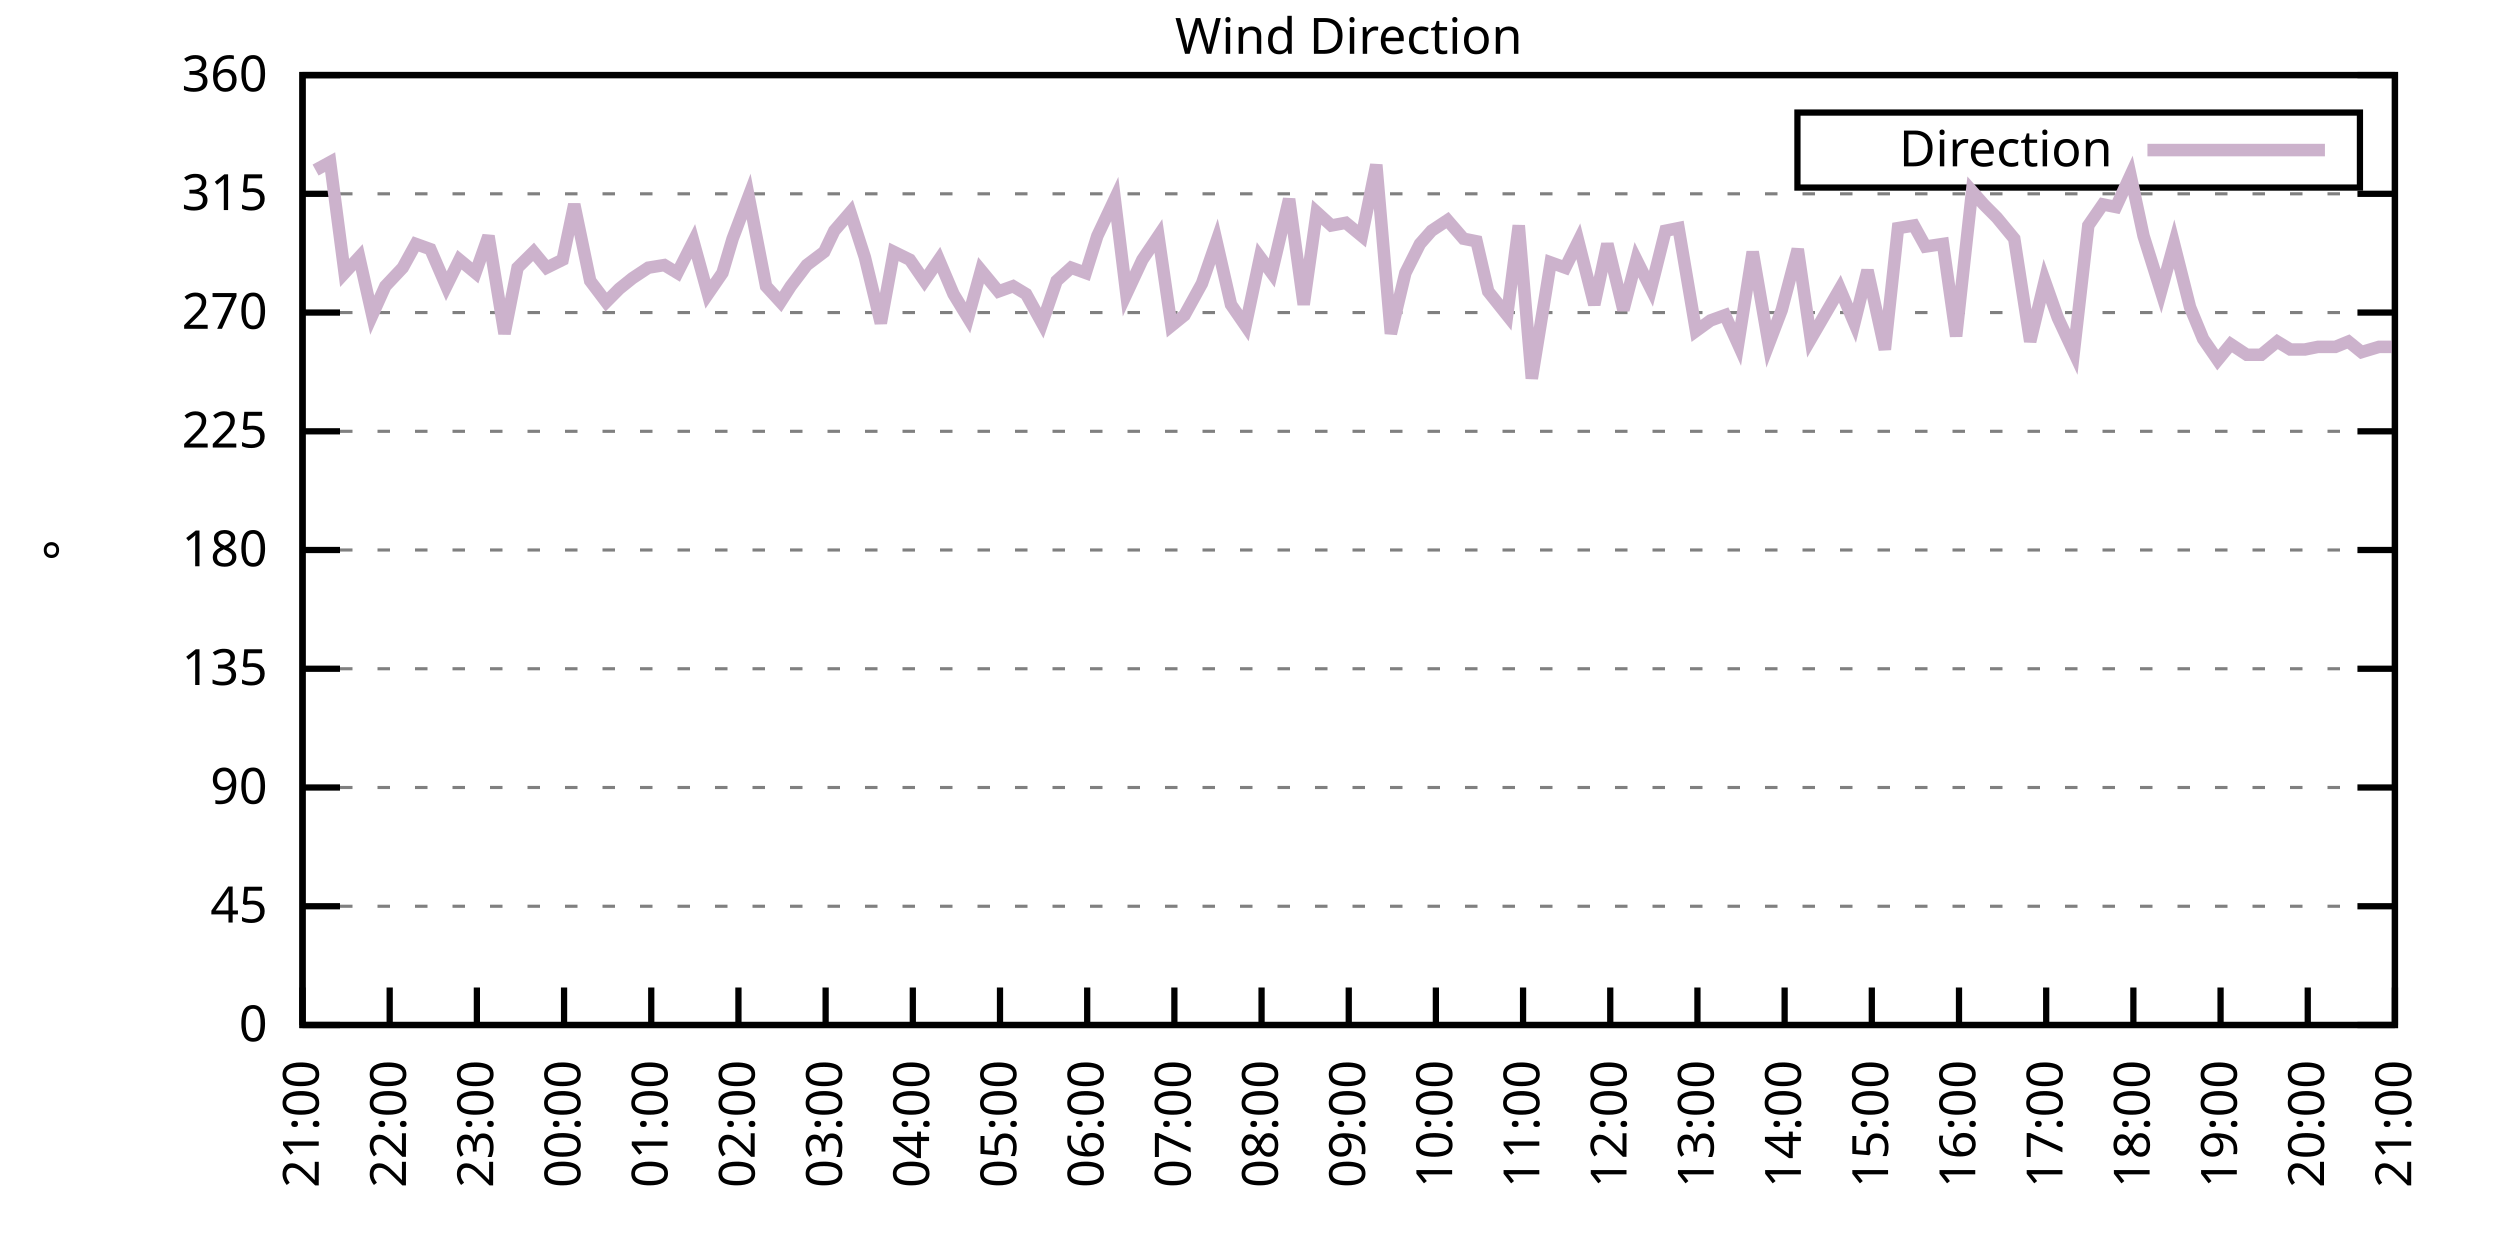
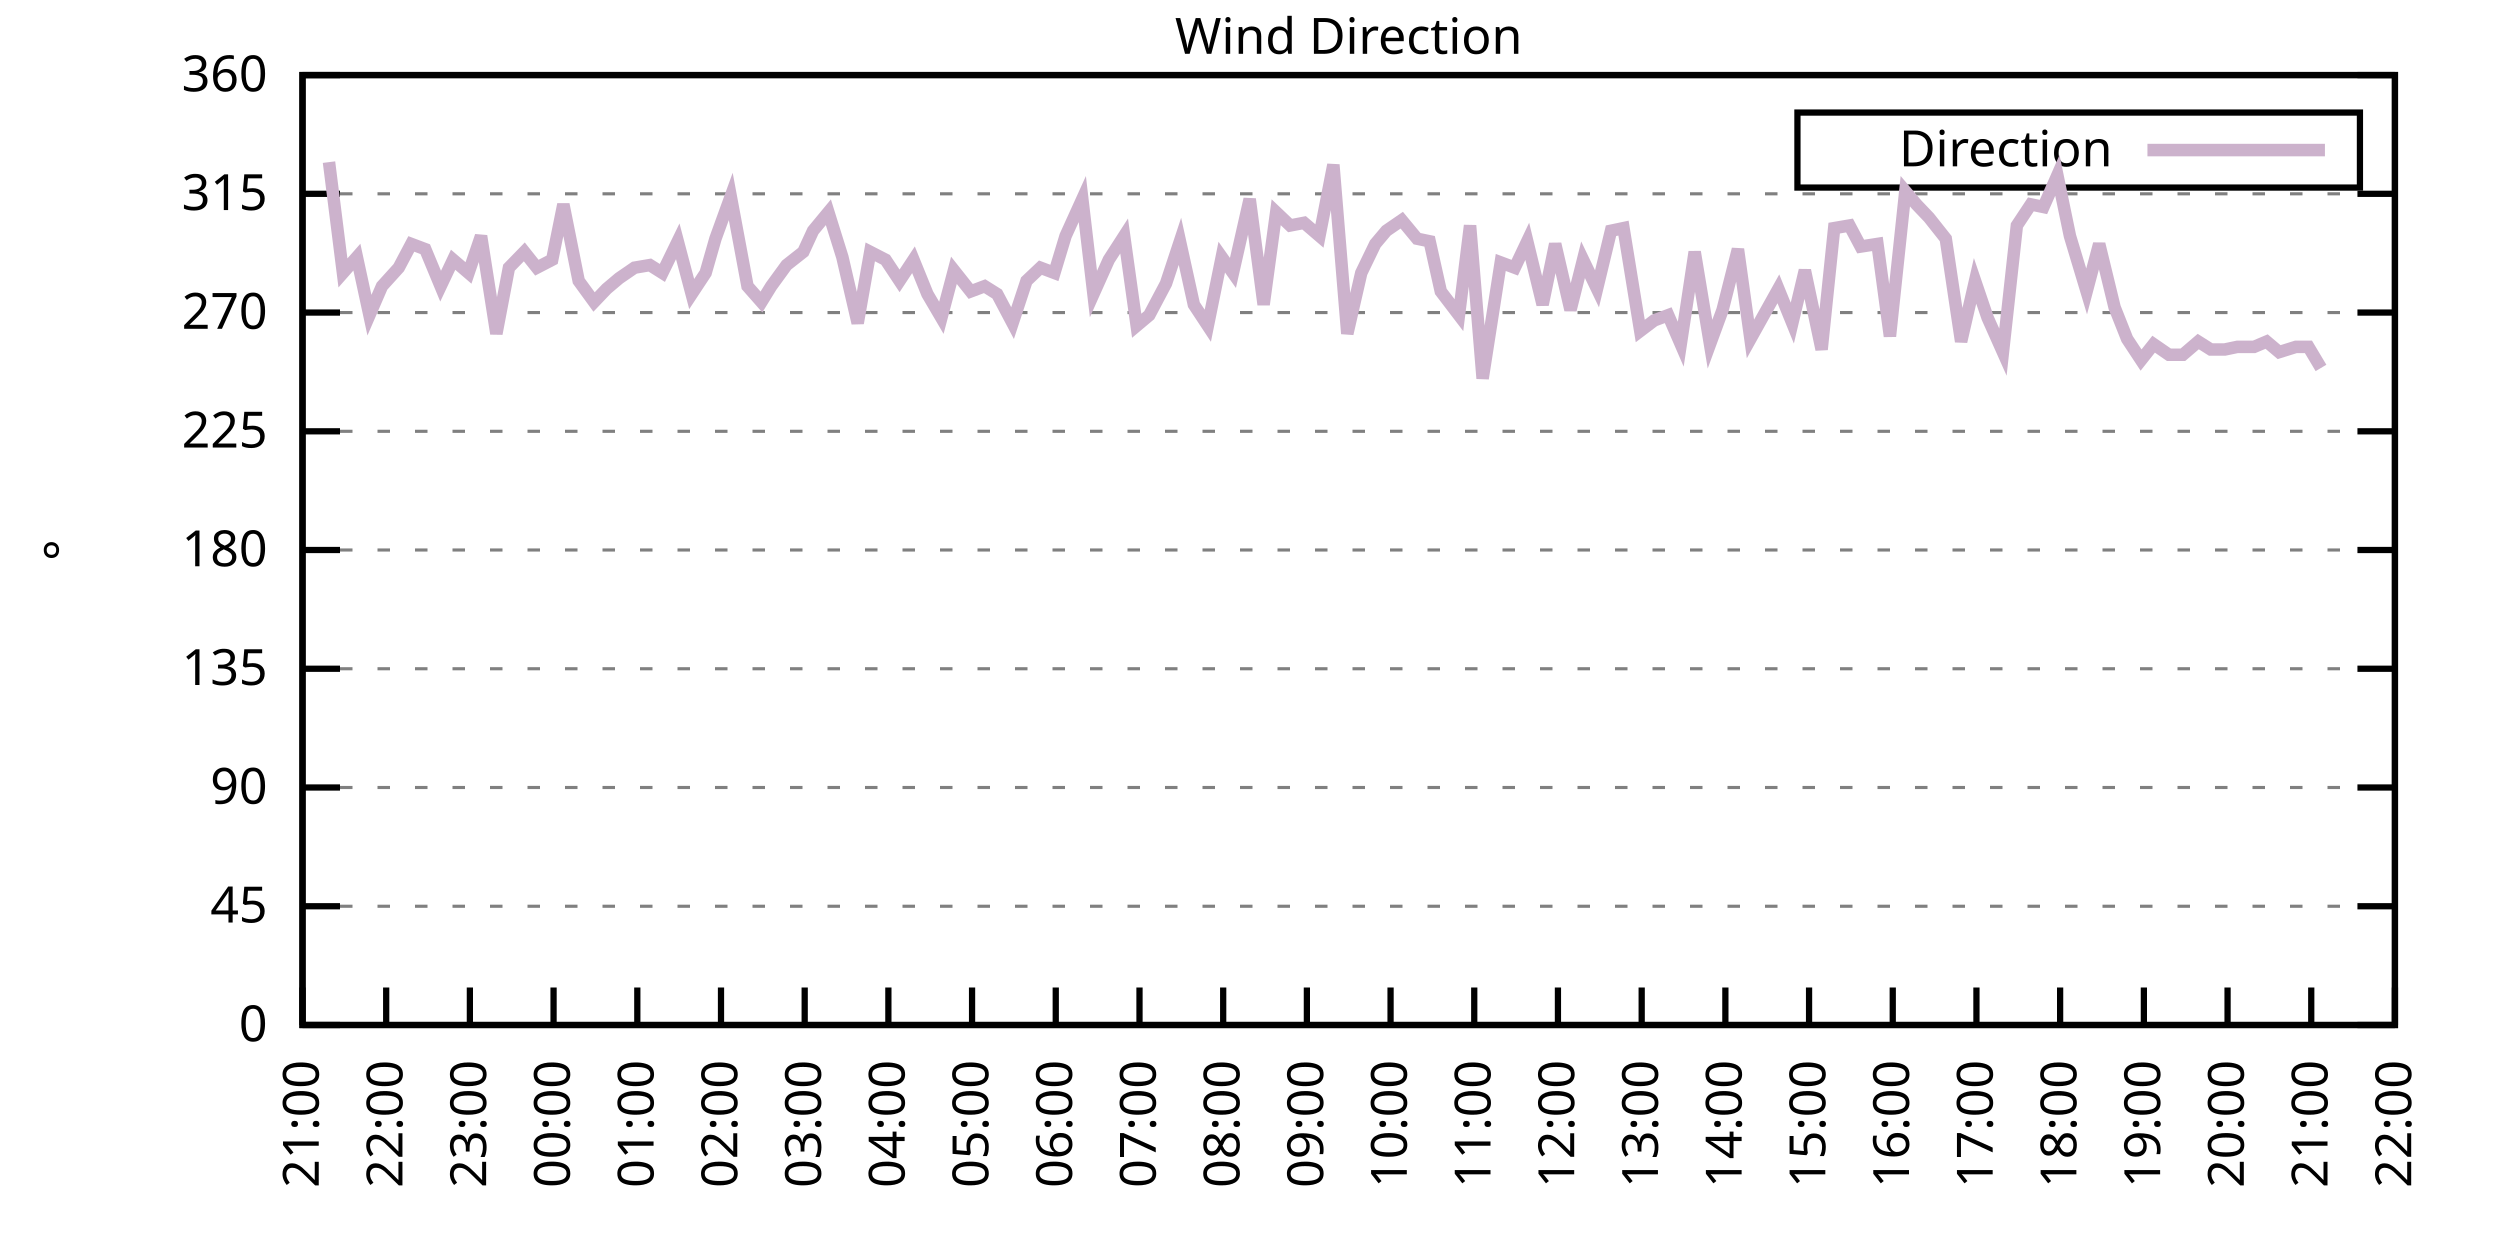
<svg xmlns="http://www.w3.org/2000/svg" xmlns:xlink="http://www.w3.org/1999/xlink" width="400" height="200" viewBox="0 0 400 200">
  <g id="gnuplot_canvas">
    <rect x="0" y="0" width="400" height="200" fill="none" />
    <defs>
      <circle id="gpDot" r="0.5" stroke-width="0.5" stroke="currentColor" />
      <path id="gpPt0" stroke-width="0.333" stroke="currentColor" d="M-1,0 h2 M0,-1 v2" />
      <path id="gpPt1" stroke-width="0.333" stroke="currentColor" d="M-1,-1 L1,1 M1,-1 L-1,1" />
      <path id="gpPt2" stroke-width="0.333" stroke="currentColor" d="M-1,0 L1,0 M0,-1 L0,1 M-1,-1 L1,1 M-1,1 L1,-1" />
      <rect id="gpPt3" stroke-width="0.333" stroke="currentColor" x="-1" y="-1" width="2" height="2" />
      <rect id="gpPt4" stroke-width="0.333" stroke="currentColor" fill="currentColor" x="-1" y="-1" width="2" height="2" />
      <circle id="gpPt5" stroke-width="0.333" stroke="currentColor" cx="0" cy="0" r="1" />
      <use xlink:href="#gpPt5" id="gpPt6" fill="currentColor" stroke="none" />
      <path id="gpPt7" stroke-width="0.333" stroke="currentColor" d="M0,-1.33 L-1.33,0.67 L1.33,0.67 z" />
      <use xlink:href="#gpPt7" id="gpPt8" fill="currentColor" stroke="none" />
      <use xlink:href="#gpPt7" id="gpPt9" stroke="currentColor" transform="rotate(180)" />
      <use xlink:href="#gpPt9" id="gpPt10" fill="currentColor" stroke="none" />
      <use xlink:href="#gpPt3" id="gpPt11" stroke="currentColor" transform="rotate(45)" />
      <use xlink:href="#gpPt11" id="gpPt12" fill="currentColor" stroke="none" />
      <path id="gpPt13" stroke-width="0.333" stroke="currentColor" d="M0,1.330 L1.265,0.411 L0.782,-1.067 L-0.782,-1.076 L-1.265,0.411 z" />
      <use xlink:href="#gpPt13" id="gpPt14" fill="currentColor" stroke="none" />
      <filter id="textbox" filterUnits="objectBoundingBox" x="0" y="0" height="1" width="1">
        <feFlood flood-color="white" flood-opacity="1" result="bgnd" />
        <feComposite in="SourceGraphic" in2="bgnd" operator="atop" />
      </filter>
      <filter id="greybox" filterUnits="objectBoundingBox" x="0" y="0" height="1" width="1">
        <feFlood flood-color="lightgrey" flood-opacity="1" result="grey" />
        <feComposite in="SourceGraphic" in2="grey" operator="atop" />
      </filter>
    </defs>
    <g fill="none" color="white" stroke="currentColor" stroke-width="1.00" stroke-linecap="butt" stroke-linejoin="miter">
</g>
    <g fill="none" color="black" stroke="currentColor" stroke-width="1.00" stroke-linecap="butt" stroke-linejoin="miter">
      <g stroke="none" shape-rendering="crispEdges">
        <polygon fill="rgb(255, 255, 255)" points="48.40,164.00 383.18,164.00 383.18,12.02 48.40,12.02 " />
      </g>
    </g>
    <g fill="none" color="black" stroke="currentColor" stroke-width="1.00" stroke-linecap="butt" stroke-linejoin="miter">
</g>
    <g fill="none" color="black" stroke="black" stroke-width="0.50" stroke-linecap="butt" stroke-linejoin="miter">
</g>
    <g fill="none" color="gray" stroke="currentColor" stroke-width="0.50" stroke-linecap="butt" stroke-linejoin="miter">
      <path stroke="gray" stroke-dasharray="2,4" class="gridline" d="M48.40,164.00 L383.19,164.00  " />
    </g>
    <g fill="none" color="gray" stroke="gray" stroke-width="1.00" stroke-linecap="butt" stroke-linejoin="miter">
</g>
    <g fill="none" color="black" stroke="currentColor" stroke-width="1.00" stroke-linecap="butt" stroke-linejoin="miter">
      <path stroke="black" d="M48.40,164.00 L54.40,164.00 M383.19,164.00 L377.19,164.00  " />
      <g transform="translate(42.80,166.60)" stroke="none" fill="black" font-family="Sans" font-size="8.00" text-anchor="end">
        <text>
          <tspan font-family="Sans"> 0</tspan>
        </text>
      </g>
    </g>
    <g fill="none" color="black" stroke="currentColor" stroke-width="1.00" stroke-linecap="butt" stroke-linejoin="miter">
</g>
    <g fill="none" color="black" stroke="black" stroke-width="0.50" stroke-linecap="butt" stroke-linejoin="miter">
</g>
    <g fill="none" color="gray" stroke="currentColor" stroke-width="0.50" stroke-linecap="butt" stroke-linejoin="miter">
      <path stroke="gray" stroke-dasharray="2,4" class="gridline" d="M48.40,145.00 L383.19,145.00  " />
    </g>
    <g fill="none" color="gray" stroke="gray" stroke-width="1.00" stroke-linecap="butt" stroke-linejoin="miter">
</g>
    <g fill="none" color="black" stroke="currentColor" stroke-width="1.00" stroke-linecap="butt" stroke-linejoin="miter">
      <path stroke="black" d="M48.40,145.00 L54.40,145.00 M383.19,145.00 L377.19,145.00  " />
      <g transform="translate(42.80,147.60)" stroke="none" fill="black" font-family="Sans" font-size="8.00" text-anchor="end">
        <text>
          <tspan font-family="Sans"> 45</tspan>
        </text>
      </g>
    </g>
    <g fill="none" color="black" stroke="currentColor" stroke-width="1.00" stroke-linecap="butt" stroke-linejoin="miter">
</g>
    <g fill="none" color="black" stroke="black" stroke-width="0.50" stroke-linecap="butt" stroke-linejoin="miter">
</g>
    <g fill="none" color="gray" stroke="currentColor" stroke-width="0.50" stroke-linecap="butt" stroke-linejoin="miter">
      <path stroke="gray" stroke-dasharray="2,4" class="gridline" d="M48.40,126.00 L383.19,126.00  " />
    </g>
    <g fill="none" color="gray" stroke="gray" stroke-width="1.00" stroke-linecap="butt" stroke-linejoin="miter">
</g>
    <g fill="none" color="black" stroke="currentColor" stroke-width="1.00" stroke-linecap="butt" stroke-linejoin="miter">
      <path stroke="black" d="M48.40,126.00 L54.40,126.00 M383.19,126.00 L377.19,126.00  " />
      <g transform="translate(42.80,128.60)" stroke="none" fill="black" font-family="Sans" font-size="8.00" text-anchor="end">
        <text>
          <tspan font-family="Sans"> 90</tspan>
        </text>
      </g>
    </g>
    <g fill="none" color="black" stroke="currentColor" stroke-width="1.00" stroke-linecap="butt" stroke-linejoin="miter">
</g>
    <g fill="none" color="black" stroke="black" stroke-width="0.50" stroke-linecap="butt" stroke-linejoin="miter">
</g>
    <g fill="none" color="gray" stroke="currentColor" stroke-width="0.50" stroke-linecap="butt" stroke-linejoin="miter">
      <path stroke="gray" stroke-dasharray="2,4" class="gridline" d="M48.40,107.00 L383.19,107.00  " />
    </g>
    <g fill="none" color="gray" stroke="gray" stroke-width="1.00" stroke-linecap="butt" stroke-linejoin="miter">
</g>
    <g fill="none" color="black" stroke="currentColor" stroke-width="1.00" stroke-linecap="butt" stroke-linejoin="miter">
      <path stroke="black" d="M48.40,107.00 L54.40,107.00 M383.19,107.00 L377.19,107.00  " />
      <g transform="translate(42.80,109.60)" stroke="none" fill="black" font-family="Sans" font-size="8.00" text-anchor="end">
        <text>
          <tspan font-family="Sans"> 135</tspan>
        </text>
      </g>
    </g>
    <g fill="none" color="black" stroke="currentColor" stroke-width="1.00" stroke-linecap="butt" stroke-linejoin="miter">
</g>
    <g fill="none" color="black" stroke="black" stroke-width="0.50" stroke-linecap="butt" stroke-linejoin="miter">
</g>
    <g fill="none" color="gray" stroke="currentColor" stroke-width="0.50" stroke-linecap="butt" stroke-linejoin="miter">
      <path stroke="gray" stroke-dasharray="2,4" class="gridline" d="M48.40,88.00 L383.19,88.00  " />
    </g>
    <g fill="none" color="gray" stroke="gray" stroke-width="1.00" stroke-linecap="butt" stroke-linejoin="miter">
</g>
    <g fill="none" color="black" stroke="currentColor" stroke-width="1.00" stroke-linecap="butt" stroke-linejoin="miter">
      <path stroke="black" d="M48.40,88.00 L54.40,88.00 M383.19,88.00 L377.19,88.00  " />
      <g transform="translate(42.80,90.60)" stroke="none" fill="black" font-family="Sans" font-size="8.00" text-anchor="end">
        <text>
          <tspan font-family="Sans"> 180</tspan>
        </text>
      </g>
    </g>
    <g fill="none" color="black" stroke="currentColor" stroke-width="1.00" stroke-linecap="butt" stroke-linejoin="miter">
</g>
    <g fill="none" color="black" stroke="black" stroke-width="0.50" stroke-linecap="butt" stroke-linejoin="miter">
</g>
    <g fill="none" color="gray" stroke="currentColor" stroke-width="0.50" stroke-linecap="butt" stroke-linejoin="miter">
      <path stroke="gray" stroke-dasharray="2,4" class="gridline" d="M48.40,69.01 L383.19,69.01  " />
    </g>
    <g fill="none" color="gray" stroke="gray" stroke-width="1.00" stroke-linecap="butt" stroke-linejoin="miter">
</g>
    <g fill="none" color="black" stroke="currentColor" stroke-width="1.00" stroke-linecap="butt" stroke-linejoin="miter">
      <path stroke="black" d="M48.40,69.01 L54.40,69.01 M383.19,69.01 L377.19,69.01  " />
      <g transform="translate(42.80,71.61)" stroke="none" fill="black" font-family="Sans" font-size="8.00" text-anchor="end">
        <text>
          <tspan font-family="Sans"> 225</tspan>
        </text>
      </g>
    </g>
    <g fill="none" color="black" stroke="currentColor" stroke-width="1.00" stroke-linecap="butt" stroke-linejoin="miter">
</g>
    <g fill="none" color="black" stroke="black" stroke-width="0.50" stroke-linecap="butt" stroke-linejoin="miter">
</g>
    <g fill="none" color="gray" stroke="currentColor" stroke-width="0.50" stroke-linecap="butt" stroke-linejoin="miter">
      <path stroke="gray" stroke-dasharray="2,4" class="gridline" d="M48.40,50.01 L383.19,50.01  " />
    </g>
    <g fill="none" color="gray" stroke="gray" stroke-width="1.00" stroke-linecap="butt" stroke-linejoin="miter">
</g>
    <g fill="none" color="black" stroke="currentColor" stroke-width="1.00" stroke-linecap="butt" stroke-linejoin="miter">
      <path stroke="black" d="M48.40,50.01 L54.40,50.01 M383.19,50.01 L377.19,50.01  " />
      <g transform="translate(42.80,52.61)" stroke="none" fill="black" font-family="Sans" font-size="8.00" text-anchor="end">
        <text>
          <tspan font-family="Sans"> 270</tspan>
        </text>
      </g>
    </g>
    <g fill="none" color="black" stroke="currentColor" stroke-width="1.00" stroke-linecap="butt" stroke-linejoin="miter">
</g>
    <g fill="none" color="black" stroke="black" stroke-width="0.50" stroke-linecap="butt" stroke-linejoin="miter">
</g>
    <g fill="none" color="gray" stroke="currentColor" stroke-width="0.50" stroke-linecap="butt" stroke-linejoin="miter">
      <path stroke="gray" stroke-dasharray="2,4" class="gridline" d="M48.40,31.01 L383.19,31.01  " />
    </g>
    <g fill="none" color="gray" stroke="gray" stroke-width="1.00" stroke-linecap="butt" stroke-linejoin="miter">
</g>
    <g fill="none" color="black" stroke="currentColor" stroke-width="1.00" stroke-linecap="butt" stroke-linejoin="miter">
      <path stroke="black" d="M48.40,31.01 L54.40,31.01 M383.19,31.01 L377.19,31.01  " />
      <g transform="translate(42.80,33.61)" stroke="none" fill="black" font-family="Sans" font-size="8.00" text-anchor="end">
        <text>
          <tspan font-family="Sans"> 315</tspan>
        </text>
      </g>
    </g>
    <g fill="none" color="black" stroke="currentColor" stroke-width="1.00" stroke-linecap="butt" stroke-linejoin="miter">
</g>
    <g fill="none" color="black" stroke="black" stroke-width="0.50" stroke-linecap="butt" stroke-linejoin="miter">
</g>
    <g fill="none" color="gray" stroke="currentColor" stroke-width="0.50" stroke-linecap="butt" stroke-linejoin="miter">
      <path stroke="gray" stroke-dasharray="2,4" class="gridline" d="M48.40,12.01 L383.19,12.01  " />
    </g>
    <g fill="none" color="gray" stroke="gray" stroke-width="1.00" stroke-linecap="butt" stroke-linejoin="miter">
</g>
    <g fill="none" color="black" stroke="currentColor" stroke-width="1.00" stroke-linecap="butt" stroke-linejoin="miter">
      <path stroke="black" d="M48.40,12.01 L54.40,12.01 M383.19,12.01 L377.19,12.01  " />
      <g transform="translate(42.80,14.61)" stroke="none" fill="black" font-family="Sans" font-size="8.00" text-anchor="end">
        <text>
          <tspan font-family="Sans"> 360</tspan>
        </text>
      </g>
    </g>
    <g fill="none" color="black" stroke="currentColor" stroke-width="1.00" stroke-linecap="butt" stroke-linejoin="miter">
      <path stroke="black" d="M48.40,164.00 L48.40,158.00  " />
      <g transform="translate(51.00,169.60) rotate(270.00)" stroke="none" fill="black" font-family="Sans" font-size="8.00" text-anchor="end">
        <text>
          <tspan font-family="Sans">21:00</tspan>
        </text>
      </g>
    </g>
    <g fill="none" color="black" stroke="currentColor" stroke-width="1.00" stroke-linecap="butt" stroke-linejoin="miter">
-       <path stroke="black" d="M62.35,164.00 L62.35,158.00  " />
-       <g transform="translate(64.95,169.60) rotate(270.00)" stroke="none" fill="black" font-family="Sans" font-size="8.00" text-anchor="end">
+       <path stroke="black" d="M61.79,164.00 L61.79,158.00  " />
+       <g transform="translate(64.39,169.60) rotate(270.00)" stroke="none" fill="black" font-family="Sans" font-size="8.00" text-anchor="end">
        <text>
          <tspan font-family="Sans">22:00</tspan>
        </text>
      </g>
    </g>
    <g fill="none" color="black" stroke="currentColor" stroke-width="1.00" stroke-linecap="butt" stroke-linejoin="miter">
-       <path stroke="black" d="M76.30,164.00 L76.30,158.00  " />
-       <g transform="translate(78.90,169.60) rotate(270.00)" stroke="none" fill="black" font-family="Sans" font-size="8.00" text-anchor="end">
+       <path stroke="black" d="M75.18,164.00 L75.18,158.00  " />
+       <g transform="translate(77.78,169.60) rotate(270.00)" stroke="none" fill="black" font-family="Sans" font-size="8.00" text-anchor="end">
        <text>
          <tspan font-family="Sans">23:00</tspan>
        </text>
      </g>
    </g>
    <g fill="none" color="black" stroke="currentColor" stroke-width="1.00" stroke-linecap="butt" stroke-linejoin="miter">
-       <path stroke="black" d="M90.25,164.00 L90.25,158.00  " />
-       <g transform="translate(92.85,169.60) rotate(270.00)" stroke="none" fill="black" font-family="Sans" font-size="8.00" text-anchor="end">
+       <path stroke="black" d="M88.57,164.00 L88.57,158.00  " />
+       <g transform="translate(91.17,169.60) rotate(270.00)" stroke="none" fill="black" font-family="Sans" font-size="8.00" text-anchor="end">
        <text>
          <tspan font-family="Sans">00:00</tspan>
        </text>
      </g>
    </g>
    <g fill="none" color="black" stroke="currentColor" stroke-width="1.00" stroke-linecap="butt" stroke-linejoin="miter">
-       <path stroke="black" d="M104.20,164.00 L104.20,158.00  " />
-       <g transform="translate(106.80,169.60) rotate(270.00)" stroke="none" fill="black" font-family="Sans" font-size="8.00" text-anchor="end">
+       <path stroke="black" d="M101.97,164.00 L101.97,158.00  " />
+       <g transform="translate(104.57,169.60) rotate(270.00)" stroke="none" fill="black" font-family="Sans" font-size="8.00" text-anchor="end">
        <text>
          <tspan font-family="Sans">01:00</tspan>
        </text>
      </g>
    </g>
    <g fill="none" color="black" stroke="currentColor" stroke-width="1.00" stroke-linecap="butt" stroke-linejoin="miter">
-       <path stroke="black" d="M118.15,164.00 L118.15,158.00  " />
-       <g transform="translate(120.75,169.60) rotate(270.00)" stroke="none" fill="black" font-family="Sans" font-size="8.00" text-anchor="end">
+       <path stroke="black" d="M115.36,164.00 L115.36,158.00  " />
+       <g transform="translate(117.96,169.60) rotate(270.00)" stroke="none" fill="black" font-family="Sans" font-size="8.00" text-anchor="end">
        <text>
          <tspan font-family="Sans">02:00</tspan>
        </text>
      </g>
    </g>
    <g fill="none" color="black" stroke="currentColor" stroke-width="1.00" stroke-linecap="butt" stroke-linejoin="miter">
-       <path stroke="black" d="M132.10,164.00 L132.10,158.00  " />
-       <g transform="translate(134.70,169.60) rotate(270.00)" stroke="none" fill="black" font-family="Sans" font-size="8.00" text-anchor="end">
+       <path stroke="black" d="M128.75,164.00 L128.75,158.00  " />
+       <g transform="translate(131.35,169.60) rotate(270.00)" stroke="none" fill="black" font-family="Sans" font-size="8.00" text-anchor="end">
        <text>
          <tspan font-family="Sans">03:00</tspan>
        </text>
      </g>
    </g>
    <g fill="none" color="black" stroke="currentColor" stroke-width="1.00" stroke-linecap="butt" stroke-linejoin="miter">
-       <path stroke="black" d="M146.05,164.00 L146.05,158.00  " />
-       <g transform="translate(148.65,169.60) rotate(270.00)" stroke="none" fill="black" font-family="Sans" font-size="8.00" text-anchor="end">
+       <path stroke="black" d="M142.14,164.00 L142.14,158.00  " />
+       <g transform="translate(144.74,169.60) rotate(270.00)" stroke="none" fill="black" font-family="Sans" font-size="8.00" text-anchor="end">
        <text>
          <tspan font-family="Sans">04:00</tspan>
        </text>
      </g>
    </g>
    <g fill="none" color="black" stroke="currentColor" stroke-width="1.00" stroke-linecap="butt" stroke-linejoin="miter">
-       <path stroke="black" d="M160.00,164.00 L160.00,158.00  " />
-       <g transform="translate(162.60,169.60) rotate(270.00)" stroke="none" fill="black" font-family="Sans" font-size="8.00" text-anchor="end">
+       <path stroke="black" d="M155.53,164.00 L155.53,158.00  " />
+       <g transform="translate(158.13,169.60) rotate(270.00)" stroke="none" fill="black" font-family="Sans" font-size="8.00" text-anchor="end">
        <text>
          <tspan font-family="Sans">05:00</tspan>
        </text>
      </g>
    </g>
    <g fill="none" color="black" stroke="currentColor" stroke-width="1.00" stroke-linecap="butt" stroke-linejoin="miter">
-       <path stroke="black" d="M173.95,164.00 L173.95,158.00  " />
-       <g transform="translate(176.55,169.60) rotate(270.00)" stroke="none" fill="black" font-family="Sans" font-size="8.00" text-anchor="end">
+       <path stroke="black" d="M168.92,164.00 L168.92,158.00  " />
+       <g transform="translate(171.52,169.60) rotate(270.00)" stroke="none" fill="black" font-family="Sans" font-size="8.00" text-anchor="end">
        <text>
          <tspan font-family="Sans">06:00</tspan>
        </text>
      </g>
    </g>
    <g fill="none" color="black" stroke="currentColor" stroke-width="1.00" stroke-linecap="butt" stroke-linejoin="miter">
-       <path stroke="black" d="M187.90,164.00 L187.90,158.00  " />
-       <g transform="translate(190.50,169.60) rotate(270.00)" stroke="none" fill="black" font-family="Sans" font-size="8.00" text-anchor="end">
+       <path stroke="black" d="M182.32,164.00 L182.32,158.00  " />
+       <g transform="translate(184.92,169.60) rotate(270.00)" stroke="none" fill="black" font-family="Sans" font-size="8.00" text-anchor="end">
        <text>
          <tspan font-family="Sans">07:00</tspan>
        </text>
      </g>
    </g>
    <g fill="none" color="black" stroke="currentColor" stroke-width="1.00" stroke-linecap="butt" stroke-linejoin="miter">
-       <path stroke="black" d="M201.85,164.00 L201.85,158.00  " />
-       <g transform="translate(204.45,169.60) rotate(270.00)" stroke="none" fill="black" font-family="Sans" font-size="8.00" text-anchor="end">
+       <path stroke="black" d="M195.71,164.00 L195.71,158.00  " />
+       <g transform="translate(198.31,169.60) rotate(270.00)" stroke="none" fill="black" font-family="Sans" font-size="8.00" text-anchor="end">
        <text>
          <tspan font-family="Sans">08:00</tspan>
        </text>
      </g>
    </g>
    <g fill="none" color="black" stroke="currentColor" stroke-width="1.00" stroke-linecap="butt" stroke-linejoin="miter">
-       <path stroke="black" d="M215.80,164.00 L215.80,158.00  " />
-       <g transform="translate(218.40,169.60) rotate(270.00)" stroke="none" fill="black" font-family="Sans" font-size="8.00" text-anchor="end">
+       <path stroke="black" d="M209.10,164.00 L209.10,158.00  " />
+       <g transform="translate(211.70,169.60) rotate(270.00)" stroke="none" fill="black" font-family="Sans" font-size="8.00" text-anchor="end">
        <text>
          <tspan font-family="Sans">09:00</tspan>
        </text>
      </g>
    </g>
    <g fill="none" color="black" stroke="currentColor" stroke-width="1.00" stroke-linecap="butt" stroke-linejoin="miter">
-       <path stroke="black" d="M229.74,164.00 L229.74,158.00  " />
-       <g transform="translate(232.34,169.60) rotate(270.00)" stroke="none" fill="black" font-family="Sans" font-size="8.00" text-anchor="end">
+       <path stroke="black" d="M222.49,164.00 L222.49,158.00  " />
+       <g transform="translate(225.09,169.60) rotate(270.00)" stroke="none" fill="black" font-family="Sans" font-size="8.00" text-anchor="end">
        <text>
          <tspan font-family="Sans">10:00</tspan>
        </text>
      </g>
    </g>
    <g fill="none" color="black" stroke="currentColor" stroke-width="1.00" stroke-linecap="butt" stroke-linejoin="miter">
-       <path stroke="black" d="M243.69,164.00 L243.69,158.00  " />
-       <g transform="translate(246.29,169.60) rotate(270.00)" stroke="none" fill="black" font-family="Sans" font-size="8.00" text-anchor="end">
+       <path stroke="black" d="M235.88,164.00 L235.88,158.00  " />
+       <g transform="translate(238.48,169.60) rotate(270.00)" stroke="none" fill="black" font-family="Sans" font-size="8.00" text-anchor="end">
        <text>
          <tspan font-family="Sans">11:00</tspan>
        </text>
      </g>
    </g>
    <g fill="none" color="black" stroke="currentColor" stroke-width="1.00" stroke-linecap="butt" stroke-linejoin="miter">
-       <path stroke="black" d="M257.64,164.00 L257.64,158.00  " />
-       <g transform="translate(260.24,169.60) rotate(270.00)" stroke="none" fill="black" font-family="Sans" font-size="8.00" text-anchor="end">
+       <path stroke="black" d="M249.27,164.00 L249.27,158.00  " />
+       <g transform="translate(251.87,169.60) rotate(270.00)" stroke="none" fill="black" font-family="Sans" font-size="8.00" text-anchor="end">
        <text>
          <tspan font-family="Sans">12:00</tspan>
        </text>
      </g>
    </g>
    <g fill="none" color="black" stroke="currentColor" stroke-width="1.00" stroke-linecap="butt" stroke-linejoin="miter">
-       <path stroke="black" d="M271.59,164.00 L271.59,158.00  " />
-       <g transform="translate(274.19,169.60) rotate(270.00)" stroke="none" fill="black" font-family="Sans" font-size="8.00" text-anchor="end">
+       <path stroke="black" d="M262.67,164.00 L262.67,158.00  " />
+       <g transform="translate(265.27,169.60) rotate(270.00)" stroke="none" fill="black" font-family="Sans" font-size="8.00" text-anchor="end">
        <text>
          <tspan font-family="Sans">13:00</tspan>
        </text>
      </g>
    </g>
    <g fill="none" color="black" stroke="currentColor" stroke-width="1.00" stroke-linecap="butt" stroke-linejoin="miter">
-       <path stroke="black" d="M285.54,164.00 L285.54,158.00  " />
-       <g transform="translate(288.14,169.60) rotate(270.00)" stroke="none" fill="black" font-family="Sans" font-size="8.00" text-anchor="end">
+       <path stroke="black" d="M276.06,164.00 L276.06,158.00  " />
+       <g transform="translate(278.66,169.60) rotate(270.00)" stroke="none" fill="black" font-family="Sans" font-size="8.00" text-anchor="end">
        <text>
          <tspan font-family="Sans">14:00</tspan>
        </text>
      </g>
    </g>
    <g fill="none" color="black" stroke="currentColor" stroke-width="1.00" stroke-linecap="butt" stroke-linejoin="miter">
-       <path stroke="black" d="M299.49,164.00 L299.49,158.00  " />
-       <g transform="translate(302.09,169.60) rotate(270.00)" stroke="none" fill="black" font-family="Sans" font-size="8.00" text-anchor="end">
+       <path stroke="black" d="M289.45,164.00 L289.45,158.00  " />
+       <g transform="translate(292.05,169.60) rotate(270.00)" stroke="none" fill="black" font-family="Sans" font-size="8.00" text-anchor="end">
        <text>
          <tspan font-family="Sans">15:00</tspan>
        </text>
      </g>
    </g>
    <g fill="none" color="black" stroke="currentColor" stroke-width="1.00" stroke-linecap="butt" stroke-linejoin="miter">
-       <path stroke="black" d="M313.44,164.00 L313.44,158.00  " />
-       <g transform="translate(316.04,169.60) rotate(270.00)" stroke="none" fill="black" font-family="Sans" font-size="8.00" text-anchor="end">
+       <path stroke="black" d="M302.84,164.00 L302.84,158.00  " />
+       <g transform="translate(305.44,169.60) rotate(270.00)" stroke="none" fill="black" font-family="Sans" font-size="8.00" text-anchor="end">
        <text>
          <tspan font-family="Sans">16:00</tspan>
        </text>
      </g>
    </g>
    <g fill="none" color="black" stroke="currentColor" stroke-width="1.00" stroke-linecap="butt" stroke-linejoin="miter">
-       <path stroke="black" d="M327.39,164.00 L327.39,158.00  " />
-       <g transform="translate(329.99,169.60) rotate(270.00)" stroke="none" fill="black" font-family="Sans" font-size="8.00" text-anchor="end">
+       <path stroke="black" d="M316.23,164.00 L316.23,158.00  " />
+       <g transform="translate(318.83,169.60) rotate(270.00)" stroke="none" fill="black" font-family="Sans" font-size="8.00" text-anchor="end">
        <text>
          <tspan font-family="Sans">17:00</tspan>
        </text>
      </g>
    </g>
    <g fill="none" color="black" stroke="currentColor" stroke-width="1.00" stroke-linecap="butt" stroke-linejoin="miter">
-       <path stroke="black" d="M341.34,164.00 L341.34,158.00  " />
-       <g transform="translate(343.94,169.60) rotate(270.00)" stroke="none" fill="black" font-family="Sans" font-size="8.00" text-anchor="end">
+       <path stroke="black" d="M329.62,164.00 L329.62,158.00  " />
+       <g transform="translate(332.22,169.60) rotate(270.00)" stroke="none" fill="black" font-family="Sans" font-size="8.00" text-anchor="end">
        <text>
          <tspan font-family="Sans">18:00</tspan>
        </text>
      </g>
    </g>
    <g fill="none" color="black" stroke="currentColor" stroke-width="1.00" stroke-linecap="butt" stroke-linejoin="miter">
-       <path stroke="black" d="M355.29,164.00 L355.29,158.00  " />
-       <g transform="translate(357.89,169.60) rotate(270.00)" stroke="none" fill="black" font-family="Sans" font-size="8.00" text-anchor="end">
+       <path stroke="black" d="M343.02,164.00 L343.02,158.00  " />
+       <g transform="translate(345.62,169.60) rotate(270.00)" stroke="none" fill="black" font-family="Sans" font-size="8.00" text-anchor="end">
        <text>
          <tspan font-family="Sans">19:00</tspan>
        </text>
      </g>
    </g>
    <g fill="none" color="black" stroke="currentColor" stroke-width="1.00" stroke-linecap="butt" stroke-linejoin="miter">
-       <path stroke="black" d="M369.24,164.00 L369.24,158.00  " />
-       <g transform="translate(371.84,169.60) rotate(270.00)" stroke="none" fill="black" font-family="Sans" font-size="8.00" text-anchor="end">
+       <path stroke="black" d="M356.41,164.00 L356.41,158.00  " />
+       <g transform="translate(359.01,169.60) rotate(270.00)" stroke="none" fill="black" font-family="Sans" font-size="8.00" text-anchor="end">
        <text>
          <tspan font-family="Sans">20:00</tspan>
+         </text>
+       </g>
+     </g>
+     <g fill="none" color="black" stroke="currentColor" stroke-width="1.00" stroke-linecap="butt" stroke-linejoin="miter">
+       <path stroke="black" d="M369.80,164.00 L369.80,158.00  " />
+       <g transform="translate(372.40,169.60) rotate(270.00)" stroke="none" fill="black" font-family="Sans" font-size="8.00" text-anchor="end">
+         <text>
+           <tspan font-family="Sans">21:00</tspan>
        </text>
      </g>
    </g>
    <g fill="none" color="black" stroke="currentColor" stroke-width="1.00" stroke-linecap="butt" stroke-linejoin="miter">
      <path stroke="black" d="M383.19,164.00 L383.19,158.00  " />
      <g transform="translate(385.79,169.60) rotate(270.00)" stroke="none" fill="black" font-family="Sans" font-size="8.00" text-anchor="end">
        <text>
-           <tspan font-family="Sans">21:00</tspan>
+           <tspan font-family="Sans">22:00</tspan>
        </text>
      </g>
    </g>
    <g fill="none" color="black" stroke="currentColor" stroke-width="1.00" stroke-linecap="butt" stroke-linejoin="miter">
</g>
    <g fill="none" color="black" stroke="currentColor" stroke-width="1.00" stroke-linecap="butt" stroke-linejoin="miter">
      <path stroke="black" d="M48.40,12.01 L48.40,164.00 L383.19,164.00 L383.19,12.01 L48.40,12.01 Z  " />
    </g>
    <g fill="none" color="black" stroke="currentColor" stroke-width="1.00" stroke-linecap="butt" stroke-linejoin="miter">
</g>
    <g fill="none" color="black" stroke="currentColor" stroke-width="1.00" stroke-linecap="butt" stroke-linejoin="miter">
      <path stroke="black" d="M287.59,30.01 L287.59,18.01 L377.59,18.01 L377.59,30.01 L287.59,30.01 Z  " />
    </g>
    <g id="Wind_direction_plot_1">
      <g fill="none" color="white" stroke="black" stroke-width="2.00" stroke-linecap="butt" stroke-linejoin="miter">
</g>
      <g fill="none" color="black" stroke="currentColor" stroke-width="2.00" stroke-linecap="butt" stroke-linejoin="miter">
        <g transform="translate(337.99,26.61)" stroke="none" fill="black" font-family="Sans" font-size="8.00" text-anchor="end">
          <text>
            <tspan font-family="Sans">Direction</tspan>
          </text>
        </g>
      </g>
      <g fill="none" color="black" stroke="currentColor" stroke-width="2.00" stroke-linecap="butt" stroke-linejoin="miter">
-         <path stroke="rgb(204, 178, 204)" d="M343.59,24.01 L371.99,24.01 M50.49,27.21 L52.82,25.94 L55.14,43.67 L57.47,41.14 L59.56,50.43 L61.65,45.79   L64.44,42.83 L66.53,39.03 L68.86,39.87 L71.42,45.79 L73.51,41.56 L76.07,43.67 L78.16,37.76 L80.72,53.39   L82.81,42.83 L85.37,40.30 L87.46,42.83 L90.02,41.56 L91.88,32.70 L94.43,44.94 L96.99,48.32 L99.08,46.21   L101.18,44.52 L103.73,42.83 L106.29,42.41 L108.38,43.67 L110.94,38.61 L113.27,47.05 L115.59,43.67 L117.22,38.19   L119.78,31.43 L122.57,45.79 L124.89,48.32 L126.52,45.79 L129.08,42.41 L131.87,40.30 L133.49,36.92 L136.05,33.96   L138.37,41.14 L140.93,51.70 L143.02,40.30 L145.58,41.56 L147.91,44.94 L150.23,41.56 L152.56,47.05 L154.88,50.85   L156.97,43.25 L159.76,46.63 L162.09,45.79 L164.18,47.05 L166.74,51.70 L169.06,44.94 L171.39,42.83 L173.71,43.67   L175.57,37.76 L178.36,31.85 L180.22,47.05 L182.78,41.56 L185.34,37.76 L187.43,52.12 L189.52,50.43 L192.31,45.36   L194.64,38.61 L196.96,48.74 L199.29,52.12 L201.61,41.14 L203.47,43.67 L206.26,31.85 L208.59,48.74 L210.68,33.96   L213.01,36.08 L215.33,35.65 L217.89,37.76 L220.21,26.36 L222.54,53.39 L224.86,43.67 L227.19,39.03 L229.05,36.92   L231.60,35.23 L234.16,38.19 L236.25,38.61 L238.11,46.63 L241.14,50.43 L243.00,36.08 L245.09,60.56 L248.11,41.99   L250.44,42.83 L252.53,38.61 L255.09,48.74 L257.18,39.03 L259.74,49.59 L261.83,41.56 L264.15,46.21 L266.48,36.92   L268.57,36.50 L271.36,52.96 L273.69,51.27 L276.01,50.43 L278.10,55.07 L280.43,40.30 L282.99,55.07 L285.08,49.59   L287.64,39.87 L289.73,54.23 L294.38,46.21 L296.70,51.70 L298.80,43.25 L301.58,55.92 L303.68,36.50 L306.23,36.08   L308.09,39.45 L310.88,39.03 L312.98,53.81 L315.53,30.59 L317.39,32.70 L319.49,34.81 L322.28,38.19 L324.83,54.65   L327.16,44.94 L329.25,50.85 L331.81,56.34 L334.13,36.08 L336.46,32.70 L338.55,33.12 L340.88,28.05 L342.97,37.76   L345.76,46.63 L347.85,39.03 L350.41,49.16 L352.50,54.23 L354.83,57.61 L356.92,55.07 L359.48,56.76 L361.80,56.76   L364.36,54.65 L366.45,55.92 L368.78,55.92 L370.87,55.50 L373.66,55.50 L375.75,54.65 L377.84,56.34 L380.63,55.50   L382.73,55.50  " />
+         <path stroke="rgb(204, 178, 204)" d="M343.59,24.01 L371.99,24.01 M52.64,25.94 L54.87,43.67 L57.10,41.14 L59.11,50.43 L61.12,45.79 L63.80,42.83   L65.81,39.03 L68.04,39.87 L70.50,45.79 L72.50,41.56 L74.96,43.67 L76.97,37.76 L79.42,53.39 L81.43,42.83   L83.89,40.30 L85.90,42.83 L88.35,41.56 L90.14,32.70 L92.59,44.94 L95.05,48.32 L97.06,46.21 L99.06,44.52   L101.52,42.83 L103.98,42.41 L105.98,43.67 L108.44,38.61 L110.67,47.05 L112.90,43.67 L114.47,38.19 L116.92,31.43   L119.60,45.79 L121.83,48.32 L123.39,45.79 L125.85,42.41 L128.53,40.30 L130.09,36.92 L132.54,33.96 L134.78,41.14   L137.23,51.70 L139.24,40.30 L141.69,41.56 L143.93,44.94 L146.16,41.56 L148.39,47.05 L150.62,50.85 L152.63,43.25   L155.31,46.63 L157.54,45.79 L159.55,47.05 L162.01,51.70 L164.24,44.94 L166.47,42.83 L168.70,43.67 L170.49,37.76   L173.17,31.85 L174.95,47.05 L177.41,41.56 L179.86,37.76 L181.87,52.12 L183.88,50.43 L186.56,45.36 L188.79,38.61   L191.02,48.74 L193.25,52.12 L195.48,41.14 L197.27,43.67 L199.95,31.85 L202.18,48.74 L204.19,33.96 L206.42,36.08   L208.65,35.65 L211.11,37.76 L213.34,26.36 L215.57,53.39 L217.80,43.67 L220.04,39.03 L221.82,36.92 L224.28,35.23   L226.73,38.19 L228.74,38.61 L230.53,46.63 L233.43,50.43 L235.21,36.08 L237.22,60.56 L240.12,41.99 L242.36,42.83   L244.36,38.61 L246.82,48.74 L248.83,39.03 L251.28,49.59 L253.29,41.56 L255.52,46.21 L257.76,36.92 L259.76,36.50   L262.44,52.96 L264.67,51.27 L266.91,50.43 L268.92,55.07 L271.15,40.30 L273.60,55.07 L275.61,49.59 L278.07,39.87   L280.07,54.23 L284.54,46.21 L286.77,51.70 L288.78,43.25 L291.46,55.92 L293.47,36.50 L295.92,36.08 L297.71,39.45   L300.39,39.03 L302.39,53.81 L304.85,30.59 L306.63,32.70 L308.64,34.81 L311.32,38.19 L313.78,54.65 L316.01,44.94   L318.02,50.85 L320.47,56.34 L322.70,36.08 L324.94,32.70 L326.95,33.12 L329.18,28.05 L331.19,37.76 L333.86,46.63   L335.87,39.03 L338.33,49.16 L340.34,54.23 L342.57,57.61 L344.58,55.07 L347.03,56.76 L349.26,56.76 L351.72,54.65   L353.73,55.92 L355.96,55.92 L357.97,55.50 L360.65,55.50 L362.66,54.65 L364.66,56.34 L367.34,55.50 L369.35,55.50   L371.36,58.87  " />
      </g>
    </g>
    <g fill="none" color="black" stroke="currentColor" stroke-width="2.00" stroke-linecap="butt" stroke-linejoin="miter">
</g>
    <g fill="none" color="black" stroke="black" stroke-width="1.00" stroke-linecap="butt" stroke-linejoin="miter">
</g>
    <g fill="none" color="black" stroke="currentColor" stroke-width="1.00" stroke-linecap="butt" stroke-linejoin="miter">
      <path stroke="black" d="M48.40,12.01 L48.40,164.00 L383.19,164.00 L383.19,12.01 L48.40,12.01 Z  " />
      <g transform="translate(12.80,88.01) rotate(270.00)" stroke="none" fill="black" font-family="Sans" font-size="8.00" text-anchor="middle">
        <text>
          <tspan font-family="Sans">°</tspan>
        </text>
      </g>
    </g>
    <g fill="none" color="black" stroke="currentColor" stroke-width="1.00" stroke-linecap="butt" stroke-linejoin="miter">
</g>
    <g fill="none" color="black" stroke="currentColor" stroke-width="1.00" stroke-linecap="butt" stroke-linejoin="miter">
      <g transform="translate(215.79,8.61)" stroke="none" fill="black" font-family="Sans" font-size="8.00" text-anchor="middle">
        <text>
          <tspan font-family="Sans">Wind Direction</tspan>
        </text>
      </g>
    </g>
    <g fill="none" color="black" stroke="currentColor" stroke-width="1.00" stroke-linecap="butt" stroke-linejoin="miter">
</g>
  </g>
</svg>
